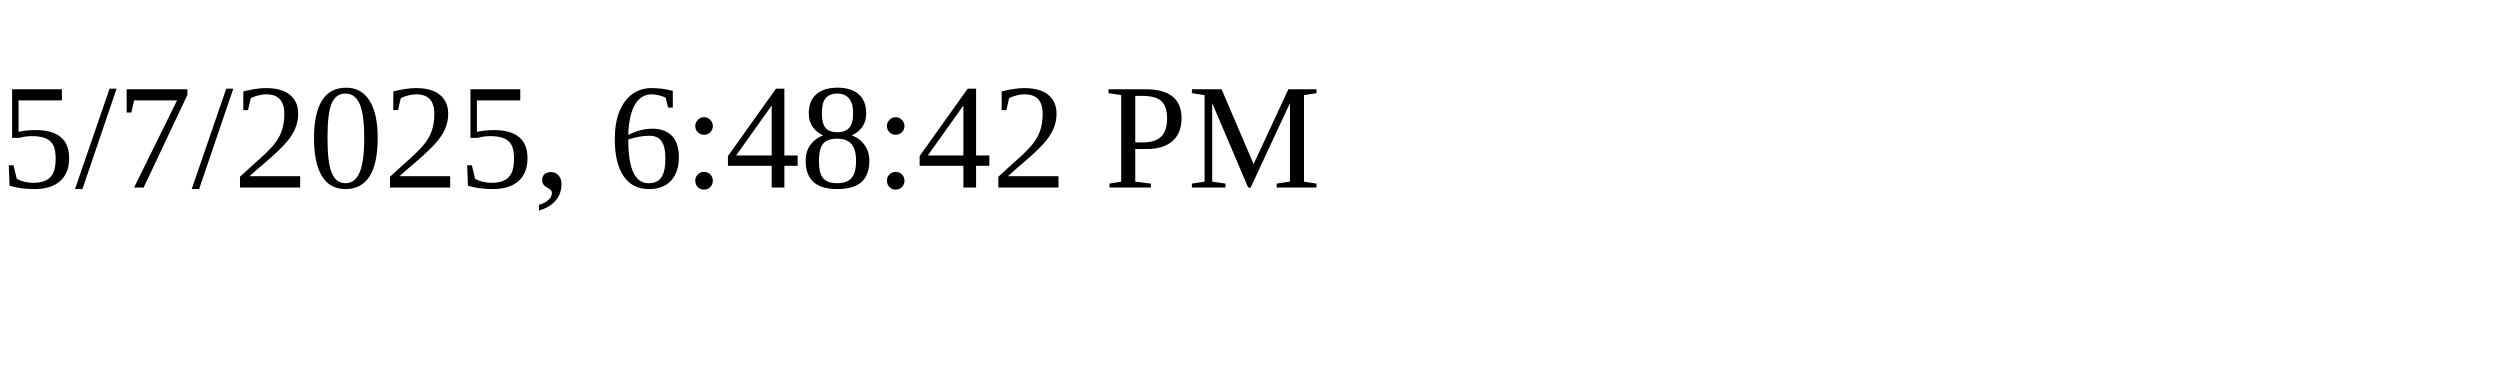
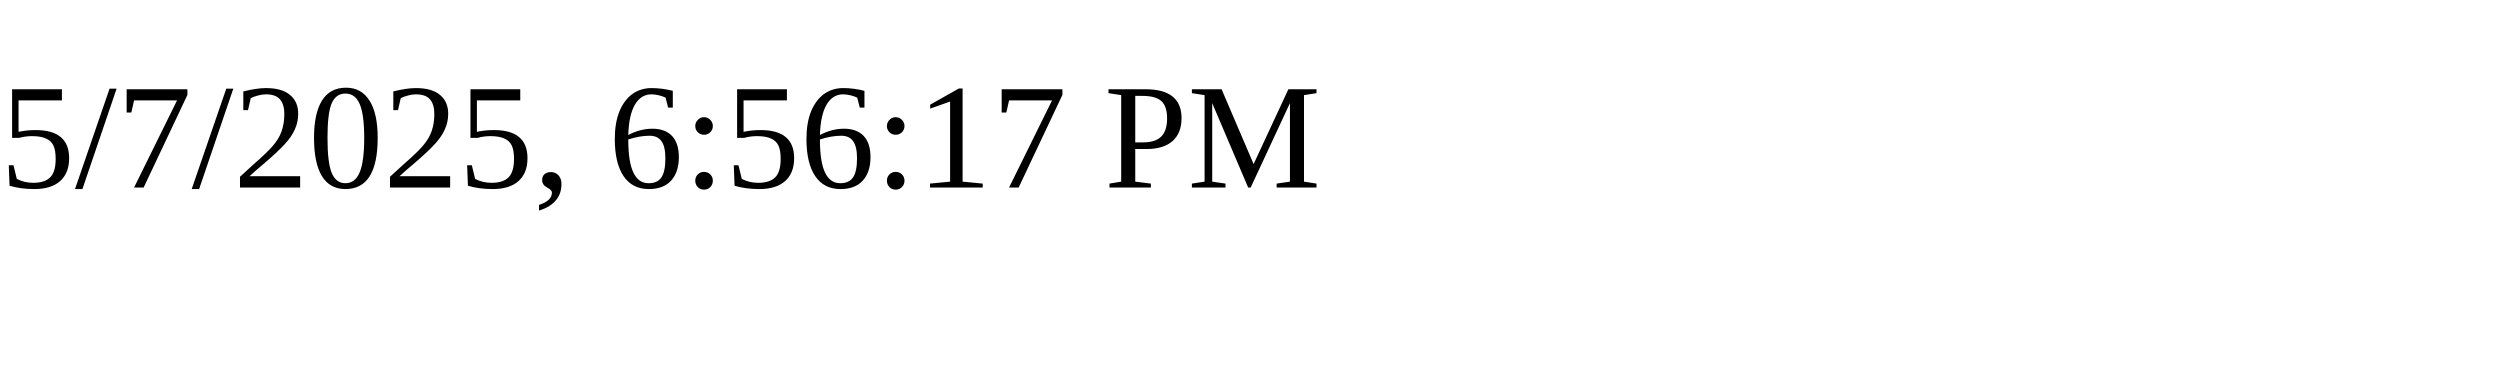
<svg xmlns="http://www.w3.org/2000/svg" height="30" width="200">
-   <text x="0" y="15">5/7/2025, 6:48:42 PM</text>
+   <text x="0" y="15">5/7/2025, 6:56:17 PM</text>
</svg>
